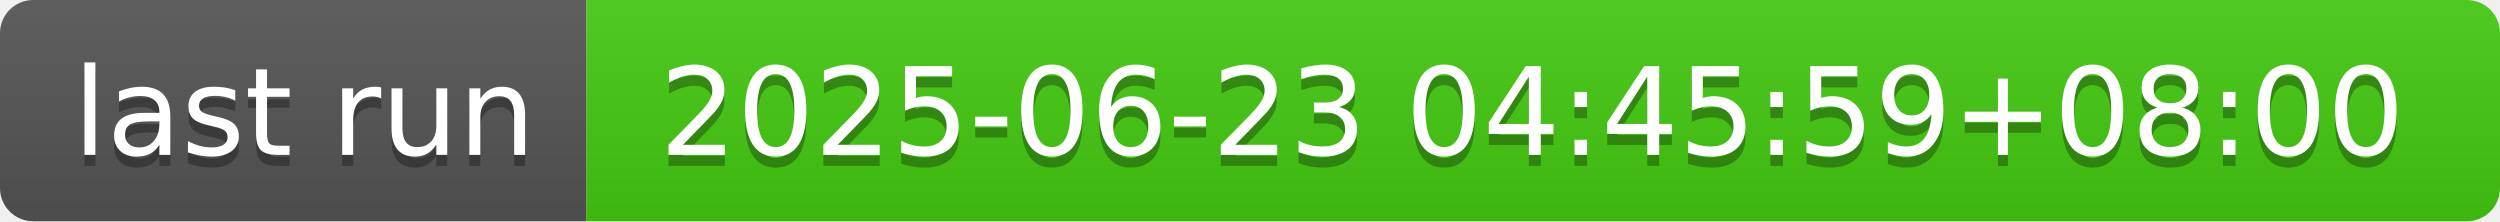
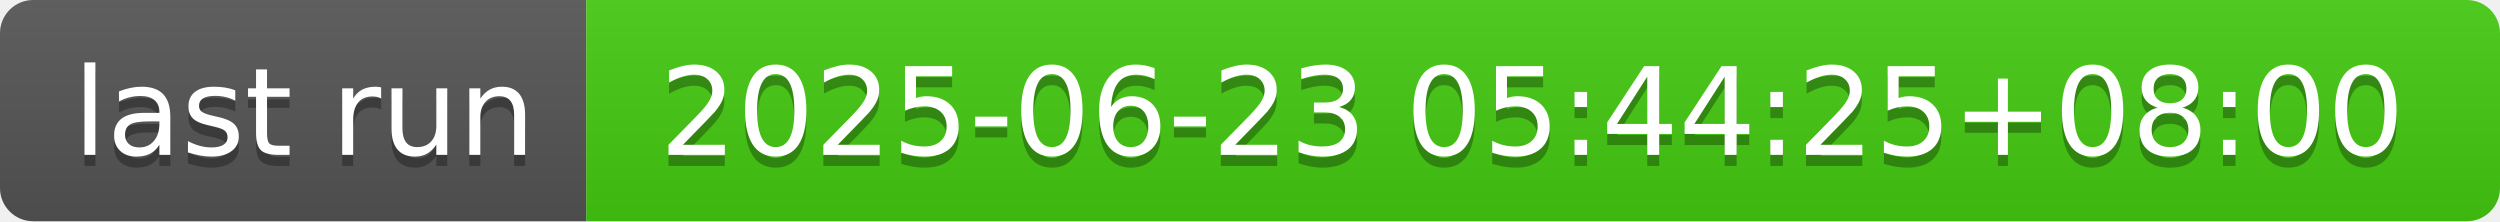
- <svg xmlns="http://www.w3.org/2000/svg" width="226" height="20" role="img" aria-label="last run: 2025-06-23 04:45:59+08:00">
+ <svg xmlns="http://www.w3.org/2000/svg" width="226" height="20" role="img" aria-label="last run: 2025-06-23 05:44:25+08:00">
  <linearGradient id="s" x2="0" y2="100%">
    <stop offset="0" stop-color="#bbb" stop-opacity=".1" />
    <stop offset="1" stop-opacity=".1" />
  </linearGradient>
  <clipPath id="r">
    <rect width="226" height="20" rx="3" fill="#fff" />
  </clipPath>
  <g clip-path="url(#r)">
    <rect width="53" height="20" fill="#555" />
    <rect x="53" width="173" height="20" fill="#4c1" />
    <rect width="226" height="20" fill="url(#s)" />
  </g>
  <g fill="#fff" text-anchor="middle" font-family="Verdana,Geneva,DejaVu Sans,sans-serif" text-rendering="geometricPrecision" font-size="110">
    <text aria-hidden="true" x="275" y="150" fill="#010101" fill-opacity=".3" transform="scale(.1)" textLength="430">last run</text>
    <text x="275" y="140" transform="scale(.1)" fill="#fff" textLength="430">last run</text>
-     <text aria-hidden="true" x="1385" y="150" fill="#010101" fill-opacity=".3" transform="scale(.1)" textLength="1630">2025-06-23 04:45:59+08:00</text>
-     <text x="1385" y="140" transform="scale(.1)" fill="#fff" textLength="1630">2025-06-23 04:45:59+08:00</text>
+     <text aria-hidden="true" x="1385" y="150" fill="#010101" fill-opacity=".3" transform="scale(.1)" textLength="1630">2025-06-23 05:44:25+08:00</text>
+     <text x="1385" y="140" transform="scale(.1)" fill="#fff" textLength="1630">2025-06-23 05:44:25+08:00</text>
  </g>
</svg>
